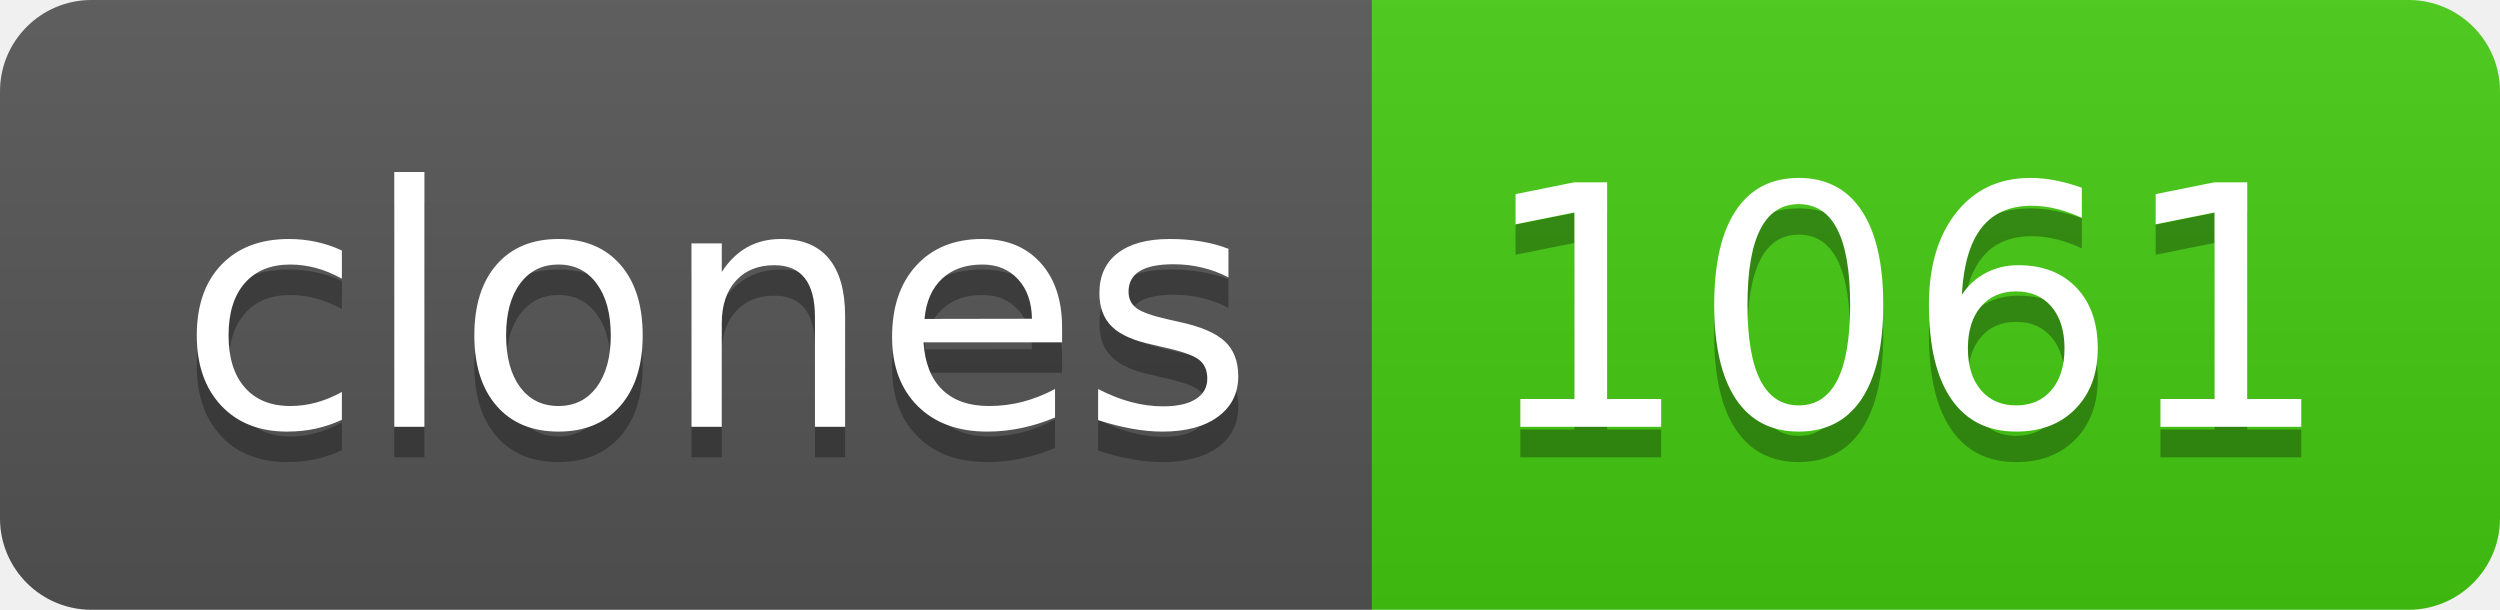
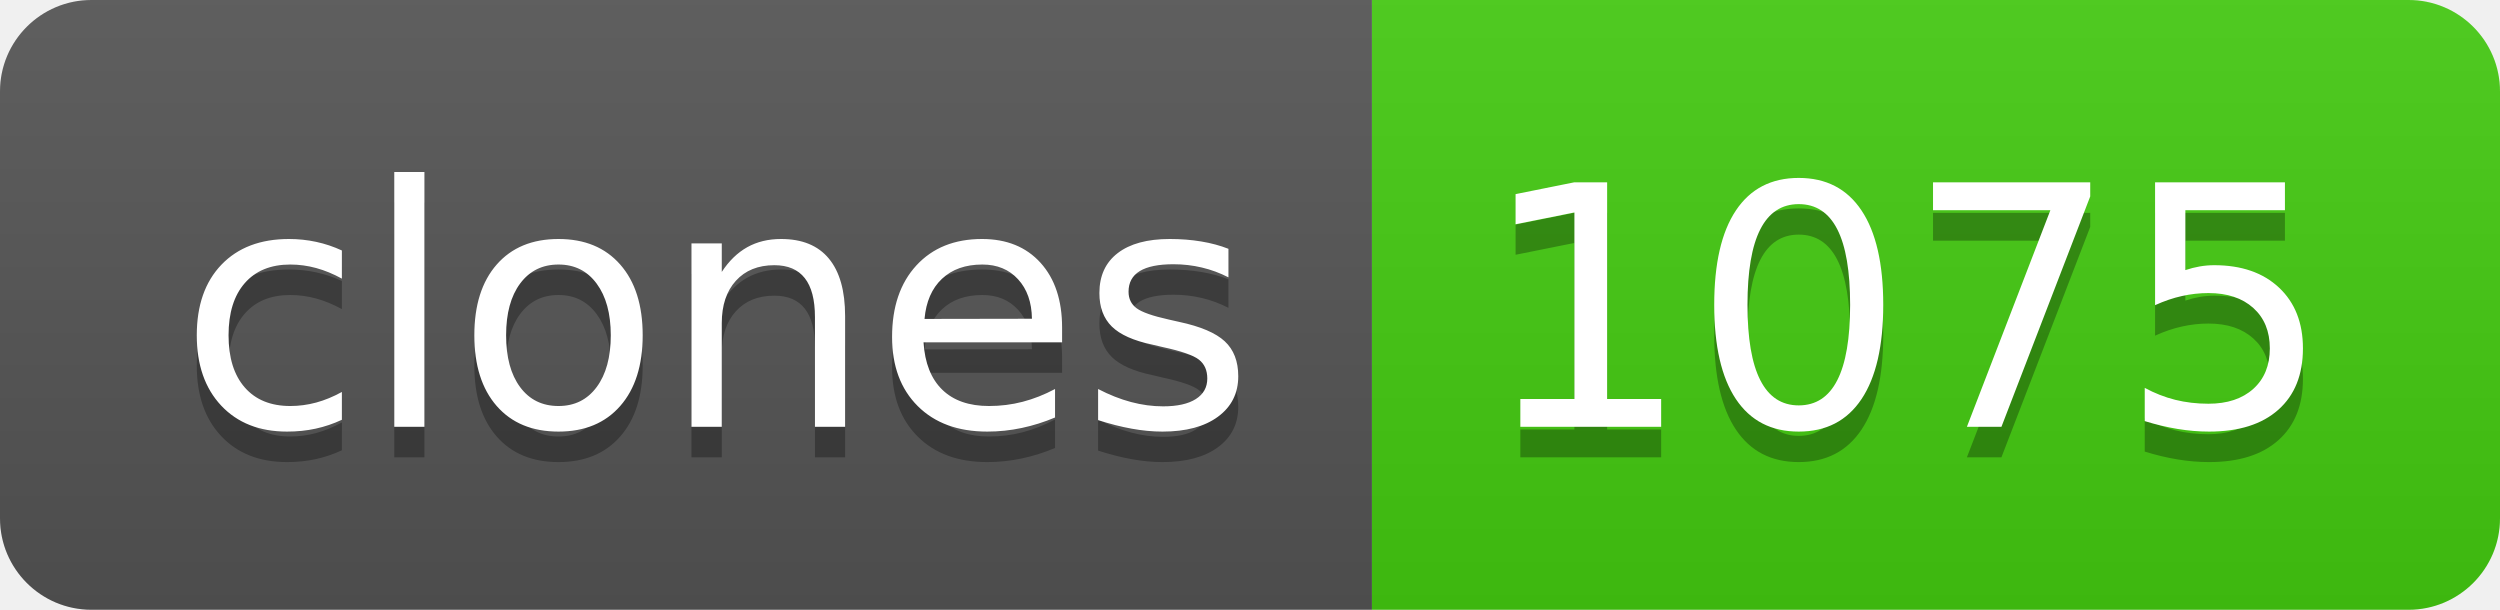
- <svg xmlns="http://www.w3.org/2000/svg" width="82" height="20" role="img" aria-label="clones: 1061">
+ <svg xmlns="http://www.w3.org/2000/svg" width="82" height="20" role="img" aria-label="clones: 1075">
  <linearGradient id="s" x2="0" y2="100%">
    <stop offset="0" stop-color="#bbb" stop-opacity=".1" />
    <stop offset="1" stop-opacity=".1" />
  </linearGradient>
  <clipPath id="r">
    <rect width="82" height="20" rx="3" fill="#fff" />
  </clipPath>
  <g clip-path="url(#r)">
    <rect width="45" height="20" fill="#555" />
    <rect x="45" width="37" height="20" fill="#4c1" />
    <rect width="82" height="20" fill="url(#s)" />
  </g>
  <g fill="#fff" text-anchor="middle" font-family="Verdana,Geneva,DejaVu Sans,sans-serif" text-rendering="geometricPrecision" font-size="110">
    <text aria-hidden="true" x="235" y="150" fill="#010101" fill-opacity=".3" transform="scale(.1)" textLength="350">clones</text>
    <text x="235" y="140" transform="scale(.1)" fill="#fff" textLength="350">clones</text>
-     <text aria-hidden="true" x="625" y="150" fill="#010101" fill-opacity=".3" transform="scale(.1)" textLength="270">1061</text>
-     <text x="625" y="140" transform="scale(.1)" fill="#fff" textLength="270">1061</text>
+     <text aria-hidden="true" x="625" y="150" fill="#010101" fill-opacity=".3" transform="scale(.1)" textLength="270">1075</text>
+     <text x="625" y="140" transform="scale(.1)" fill="#fff" textLength="270">1075</text>
  </g>
</svg>
